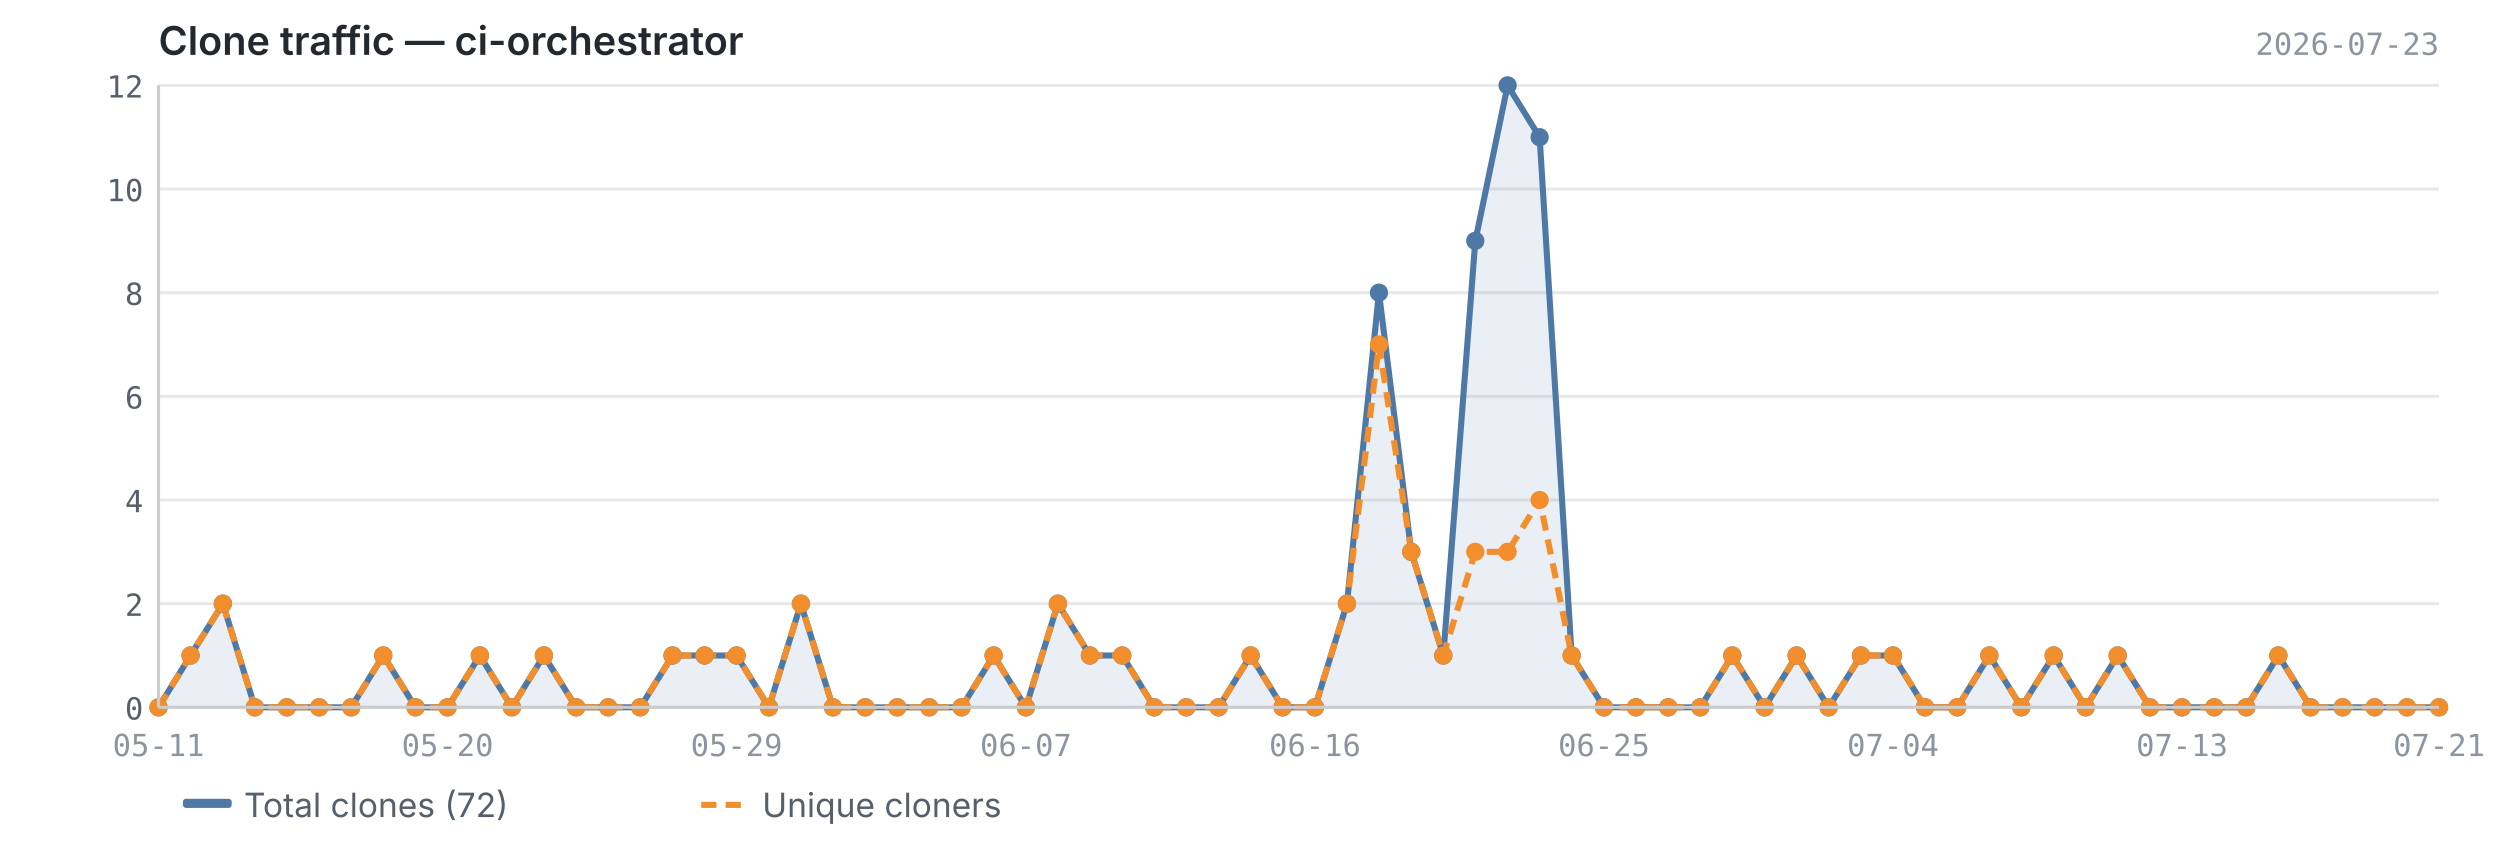
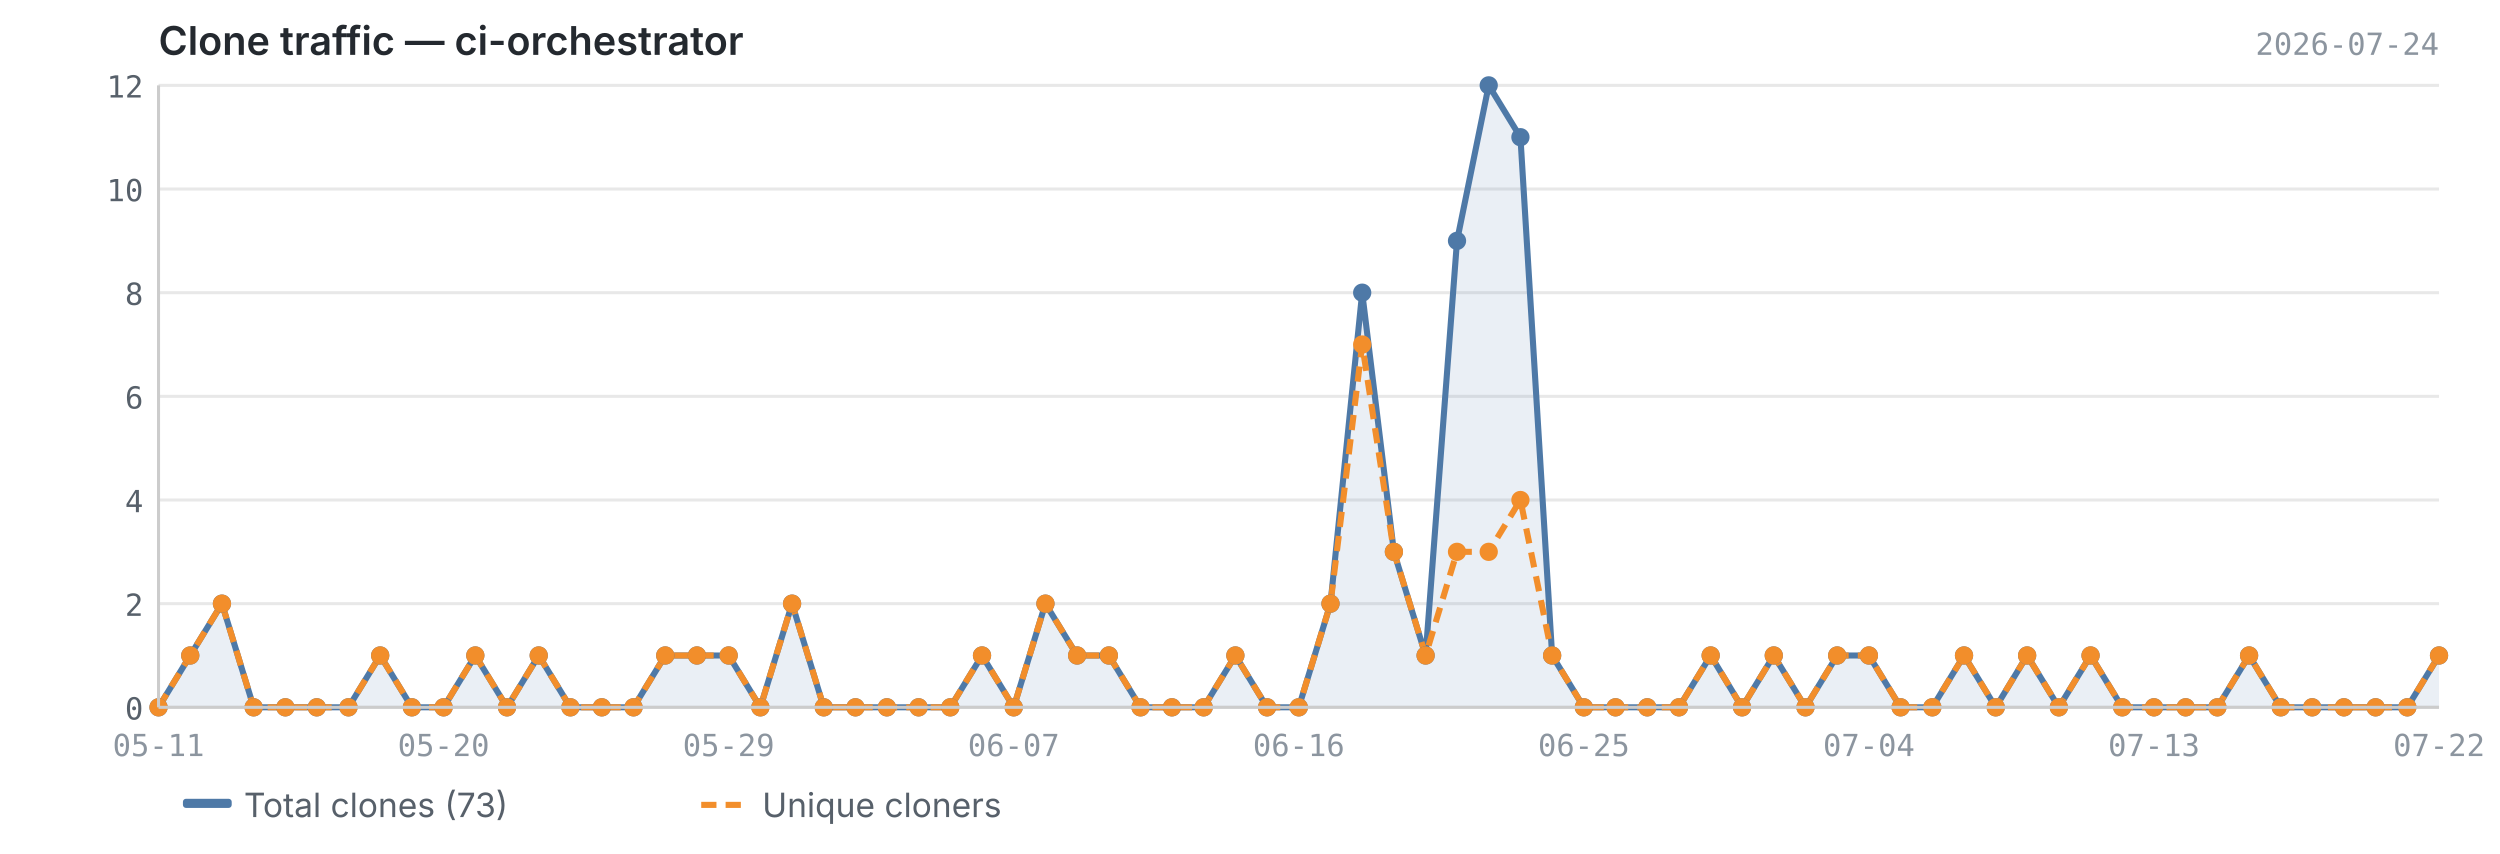
<svg xmlns="http://www.w3.org/2000/svg" viewBox="0 0 820 280" width="820" height="280">
  <text x="52" y="18" font-size="13" font-weight="600" fill="#24292f" font-family="-apple-system, BlinkMacSystemFont, 'Segoe UI', sans-serif">Clone traffic — ci-orchestrator</text>
-   <text x="800" y="18" font-size="10" fill="#8c959f" font-family="ui-monospace, SFMono-Regular, 'SF Mono', Menlo, monospace" text-anchor="end">2026-07-23</text>
+   <text x="800" y="18" font-size="10" fill="#8c959f" font-family="ui-monospace, SFMono-Regular, 'SF Mono', Menlo, monospace" text-anchor="end">2026-07-24</text>
  <line x1="52" y1="232.0" x2="800" y2="232.0" stroke="#e8e8e8" stroke-width="1" />
  <line x1="52" y1="198.0" x2="800" y2="198.0" stroke="#e8e8e8" stroke-width="1" />
  <line x1="52" y1="164.0" x2="800" y2="164.0" stroke="#e8e8e8" stroke-width="1" />
  <line x1="52" y1="130.0" x2="800" y2="130.0" stroke="#e8e8e8" stroke-width="1" />
  <line x1="52" y1="96.0" x2="800" y2="96.0" stroke="#e8e8e8" stroke-width="1" />
  <line x1="52" y1="62.0" x2="800" y2="62.0" stroke="#e8e8e8" stroke-width="1" />
  <line x1="52" y1="28.0" x2="800" y2="28.0" stroke="#e8e8e8" stroke-width="1" />
-   <path d="M52.0,232.0 L52.0,232.0 L62.5,215.0 L73.1,198.0 L83.6,232.0 L94.1,232.0 L104.7,232.0 L115.2,232.0 L125.7,215.0 L136.3,232.0 L146.8,232.0 L157.4,215.0 L167.9,232.0 L178.4,215.0 L189.0,232.0 L199.5,232.0 L210.0,232.0 L220.6,215.0 L231.1,215.0 L241.6,215.0 L252.2,232.0 L262.7,198.0 L273.2,232.0 L283.8,232.0 L294.3,232.0 L304.8,232.0 L315.4,232.0 L325.9,215.0 L336.5,232.0 L347.0,198.0 L357.5,215.0 L368.1,215.0 L378.6,232.0 L389.1,232.0 L399.7,232.0 L410.2,215.0 L420.7,232.0 L431.3,232.0 L441.8,198.0 L452.3,96.0 L462.9,181.0 L473.4,215.0 L483.9,79.0 L494.5,28.0 L505.0,45.0 L515.5,215.0 L526.1,232.0 L536.6,232.0 L547.2,232.0 L557.7,232.0 L568.2,215.0 L578.8,232.0 L589.3,215.0 L599.8,232.0 L610.4,215.0 L620.9,215.0 L631.4,232.0 L642.0,232.0 L652.5,215.0 L663.0,232.0 L673.6,215.0 L684.1,232.0 L694.6,215.0 L705.2,232.0 L715.7,232.0 L726.3,232.0 L736.8,232.0 L747.3,215.0 L757.9,232.0 L768.4,232.0 L778.9,232.0 L789.5,232.0 L800.0,232.0 L800.0,232.0 L52.0,232.0Z" fill="#4e79a7" opacity="0.12" />
-   <polyline points="52.0,232.0 62.5,215.0 73.1,198.0 83.6,232.0 94.1,232.0 104.7,232.0 115.2,232.0 125.7,215.0 136.3,232.0 146.8,232.0 157.4,215.0 167.9,232.0 178.4,215.0 189.0,232.0 199.5,232.0 210.0,232.0 220.6,215.0 231.1,215.0 241.6,215.0 252.2,232.0 262.7,198.0 273.2,232.0 283.8,232.0 294.3,232.0 304.8,232.0 315.4,232.0 325.9,215.0 336.5,232.0 347.0,198.0 357.5,215.0 368.1,215.0 378.6,232.0 389.1,232.0 399.7,232.0 410.2,215.0 420.7,232.0 431.3,232.0 441.8,198.0 452.3,96.0 462.9,181.0 473.4,215.0 483.9,79.0 494.5,28.0 505.0,45.0 515.5,215.0 526.1,232.0 536.6,232.0 547.2,232.0 557.7,232.0 568.2,215.0 578.8,232.0 589.3,215.0 599.8,232.0 610.4,215.0 620.9,215.0 631.4,232.0 642.0,232.0 652.5,215.0 663.0,232.0 673.6,215.0 684.1,232.0 694.6,215.0 705.2,232.0 715.7,232.0 726.3,232.0 736.8,232.0 747.3,215.0 757.9,232.0 768.4,232.0 778.9,232.0 789.5,232.0 800.0,232.0" fill="none" stroke="#4e79a7" stroke-width="2" stroke-linejoin="round" />
-   <polyline points="52.0,232.0 62.5,215.0 73.1,198.0 83.6,232.0 94.1,232.0 104.7,232.0 115.2,232.0 125.7,215.0 136.3,232.0 146.8,232.0 157.4,215.0 167.9,232.0 178.4,215.0 189.0,232.0 199.5,232.0 210.0,232.0 220.6,215.0 231.1,215.0 241.6,215.0 252.2,232.0 262.7,198.0 273.2,232.0 283.8,232.0 294.3,232.0 304.8,232.0 315.4,232.0 325.9,215.0 336.5,232.0 347.0,198.0 357.5,215.0 368.1,215.0 378.6,232.0 389.1,232.0 399.7,232.0 410.2,215.0 420.7,232.0 431.3,232.0 441.8,198.0 452.3,113.0 462.9,181.0 473.4,215.0 483.9,181.0 494.5,181.0 505.0,164.0 515.5,215.0 526.1,232.0 536.6,232.0 547.2,232.0 557.7,232.0 568.2,215.0 578.8,232.0 589.3,215.0 599.8,232.0 610.4,215.0 620.9,215.0 631.4,232.0 642.0,232.0 652.5,215.0 663.0,232.0 673.6,215.0 684.1,232.0 694.6,215.0 705.2,232.0 715.7,232.0 726.3,232.0 736.8,232.0 747.3,215.0 757.9,232.0 768.4,232.0 778.9,232.0 789.5,232.0 800.0,232.0" fill="none" stroke="#f28e2b" stroke-width="2" stroke-linejoin="round" stroke-dasharray="5,3" />
+   <path d="M52.0,232.0 L52.0,232.0 L62.4,215.0 L72.8,198.0 L83.2,232.0 L93.6,232.0 L103.9,232.0 L114.3,232.0 L124.7,215.0 L135.1,232.0 L145.5,232.0 L155.9,215.0 L166.3,232.0 L176.7,215.0 L187.1,232.0 L197.4,232.0 L207.8,232.0 L218.2,215.0 L228.6,215.0 L239.0,215.0 L249.4,232.0 L259.8,198.0 L270.2,232.0 L280.6,232.0 L290.9,232.0 L301.3,232.0 L311.7,232.0 L322.1,215.0 L332.5,232.0 L342.9,198.0 L353.3,215.0 L363.7,215.0 L374.1,232.0 L384.4,232.0 L394.8,232.0 L405.2,215.0 L415.6,232.0 L426.0,232.0 L436.4,198.0 L446.8,96.0 L457.2,181.0 L467.6,215.0 L477.9,79.0 L488.3,28.0 L498.7,45.0 L509.1,215.0 L519.5,232.0 L529.9,232.0 L540.3,232.0 L550.7,232.0 L561.1,215.0 L571.4,232.0 L581.8,215.0 L592.2,232.0 L602.6,215.0 L613.0,215.0 L623.4,232.0 L633.8,232.0 L644.2,215.0 L654.6,232.0 L664.9,215.0 L675.3,232.0 L685.7,215.0 L696.1,232.0 L706.5,232.0 L716.9,232.0 L727.3,232.0 L737.7,215.0 L748.1,232.0 L758.4,232.0 L768.8,232.0 L779.2,232.0 L789.6,232.0 L800.0,215.0 L800.0,232.0 L52.0,232.0Z" fill="#4e79a7" opacity="0.12" />
+   <polyline points="52.0,232.0 62.4,215.0 72.8,198.0 83.2,232.0 93.6,232.0 103.9,232.0 114.3,232.0 124.7,215.0 135.1,232.0 145.5,232.0 155.9,215.0 166.3,232.0 176.7,215.0 187.1,232.0 197.4,232.0 207.8,232.0 218.2,215.0 228.6,215.0 239.0,215.0 249.4,232.0 259.8,198.0 270.2,232.0 280.6,232.0 290.9,232.0 301.3,232.0 311.7,232.0 322.1,215.0 332.5,232.0 342.9,198.0 353.3,215.0 363.7,215.0 374.1,232.0 384.4,232.0 394.8,232.0 405.2,215.0 415.6,232.0 426.0,232.0 436.4,198.0 446.8,96.0 457.2,181.0 467.6,215.0 477.9,79.0 488.3,28.0 498.7,45.0 509.1,215.0 519.5,232.0 529.9,232.0 540.3,232.0 550.7,232.0 561.1,215.0 571.4,232.0 581.8,215.0 592.2,232.0 602.6,215.0 613.0,215.0 623.4,232.0 633.8,232.0 644.2,215.0 654.6,232.0 664.9,215.0 675.3,232.0 685.7,215.0 696.1,232.0 706.5,232.0 716.9,232.0 727.3,232.0 737.7,215.0 748.1,232.0 758.4,232.0 768.8,232.0 779.2,232.0 789.6,232.0 800.0,215.0" fill="none" stroke="#4e79a7" stroke-width="2" stroke-linejoin="round" />
+   <polyline points="52.0,232.0 62.4,215.0 72.8,198.0 83.2,232.0 93.6,232.0 103.9,232.0 114.3,232.0 124.7,215.0 135.1,232.0 145.5,232.0 155.9,215.0 166.3,232.0 176.7,215.0 187.1,232.0 197.4,232.0 207.8,232.0 218.2,215.0 228.6,215.0 239.0,215.0 249.4,232.0 259.8,198.0 270.2,232.0 280.6,232.0 290.9,232.0 301.3,232.0 311.7,232.0 322.1,215.0 332.5,232.0 342.9,198.0 353.3,215.0 363.7,215.0 374.1,232.0 384.4,232.0 394.8,232.0 405.2,215.0 415.6,232.0 426.0,232.0 436.4,198.0 446.8,113.0 457.2,181.0 467.6,215.0 477.9,181.0 488.3,181.0 498.7,164.0 509.1,215.0 519.5,232.0 529.9,232.0 540.3,232.0 550.7,232.0 561.1,215.0 571.4,232.0 581.8,215.0 592.2,232.0 602.6,215.0 613.0,215.0 623.4,232.0 633.8,232.0 644.2,215.0 654.6,232.0 664.9,215.0 675.3,232.0 685.7,215.0 696.1,232.0 706.5,232.0 716.9,232.0 727.3,232.0 737.7,215.0 748.1,232.0 758.4,232.0 768.8,232.0 779.2,232.0 789.6,232.0 800.0,215.0" fill="none" stroke="#f28e2b" stroke-width="2" stroke-linejoin="round" stroke-dasharray="5,3" />
  <circle cx="52.0" cy="232.0" r="3" fill="#4e79a7" />
-   <circle cx="62.5" cy="215.0" r="3" fill="#4e79a7" />
-   <circle cx="73.1" cy="198.0" r="3" fill="#4e79a7" />
-   <circle cx="83.6" cy="232.0" r="3" fill="#4e79a7" />
-   <circle cx="94.1" cy="232.0" r="3" fill="#4e79a7" />
-   <circle cx="104.7" cy="232.0" r="3" fill="#4e79a7" />
-   <circle cx="115.2" cy="232.0" r="3" fill="#4e79a7" />
-   <circle cx="125.7" cy="215.0" r="3" fill="#4e79a7" />
-   <circle cx="136.3" cy="232.0" r="3" fill="#4e79a7" />
-   <circle cx="146.8" cy="232.0" r="3" fill="#4e79a7" />
-   <circle cx="157.4" cy="215.0" r="3" fill="#4e79a7" />
-   <circle cx="167.9" cy="232.0" r="3" fill="#4e79a7" />
-   <circle cx="178.4" cy="215.0" r="3" fill="#4e79a7" />
-   <circle cx="189.0" cy="232.0" r="3" fill="#4e79a7" />
-   <circle cx="199.5" cy="232.0" r="3" fill="#4e79a7" />
-   <circle cx="210.0" cy="232.0" r="3" fill="#4e79a7" />
-   <circle cx="220.6" cy="215.0" r="3" fill="#4e79a7" />
-   <circle cx="231.1" cy="215.0" r="3" fill="#4e79a7" />
-   <circle cx="241.6" cy="215.0" r="3" fill="#4e79a7" />
-   <circle cx="252.2" cy="232.0" r="3" fill="#4e79a7" />
-   <circle cx="262.7" cy="198.0" r="3" fill="#4e79a7" />
-   <circle cx="273.2" cy="232.0" r="3" fill="#4e79a7" />
-   <circle cx="283.8" cy="232.0" r="3" fill="#4e79a7" />
-   <circle cx="294.3" cy="232.0" r="3" fill="#4e79a7" />
-   <circle cx="304.8" cy="232.0" r="3" fill="#4e79a7" />
-   <circle cx="315.4" cy="232.0" r="3" fill="#4e79a7" />
-   <circle cx="325.9" cy="215.0" r="3" fill="#4e79a7" />
-   <circle cx="336.5" cy="232.0" r="3" fill="#4e79a7" />
-   <circle cx="347.0" cy="198.0" r="3" fill="#4e79a7" />
-   <circle cx="357.5" cy="215.0" r="3" fill="#4e79a7" />
-   <circle cx="368.1" cy="215.0" r="3" fill="#4e79a7" />
-   <circle cx="378.6" cy="232.0" r="3" fill="#4e79a7" />
-   <circle cx="389.1" cy="232.0" r="3" fill="#4e79a7" />
-   <circle cx="399.7" cy="232.0" r="3" fill="#4e79a7" />
-   <circle cx="410.2" cy="215.0" r="3" fill="#4e79a7" />
-   <circle cx="420.7" cy="232.0" r="3" fill="#4e79a7" />
-   <circle cx="431.3" cy="232.0" r="3" fill="#4e79a7" />
-   <circle cx="441.8" cy="198.0" r="3" fill="#4e79a7" />
-   <circle cx="452.3" cy="96.0" r="3" fill="#4e79a7" />
-   <circle cx="462.9" cy="181.0" r="3" fill="#4e79a7" />
-   <circle cx="473.4" cy="215.0" r="3" fill="#4e79a7" />
-   <circle cx="483.9" cy="79.0" r="3" fill="#4e79a7" />
-   <circle cx="494.5" cy="28.0" r="3" fill="#4e79a7" />
-   <circle cx="505.0" cy="45.0" r="3" fill="#4e79a7" />
-   <circle cx="515.5" cy="215.0" r="3" fill="#4e79a7" />
-   <circle cx="526.1" cy="232.0" r="3" fill="#4e79a7" />
-   <circle cx="536.6" cy="232.0" r="3" fill="#4e79a7" />
-   <circle cx="547.2" cy="232.0" r="3" fill="#4e79a7" />
-   <circle cx="557.7" cy="232.0" r="3" fill="#4e79a7" />
-   <circle cx="568.2" cy="215.0" r="3" fill="#4e79a7" />
-   <circle cx="578.8" cy="232.0" r="3" fill="#4e79a7" />
-   <circle cx="589.3" cy="215.0" r="3" fill="#4e79a7" />
-   <circle cx="599.8" cy="232.0" r="3" fill="#4e79a7" />
-   <circle cx="610.4" cy="215.0" r="3" fill="#4e79a7" />
-   <circle cx="620.9" cy="215.0" r="3" fill="#4e79a7" />
-   <circle cx="631.4" cy="232.0" r="3" fill="#4e79a7" />
-   <circle cx="642.0" cy="232.0" r="3" fill="#4e79a7" />
-   <circle cx="652.5" cy="215.0" r="3" fill="#4e79a7" />
-   <circle cx="663.0" cy="232.0" r="3" fill="#4e79a7" />
-   <circle cx="673.6" cy="215.0" r="3" fill="#4e79a7" />
-   <circle cx="684.1" cy="232.0" r="3" fill="#4e79a7" />
-   <circle cx="694.6" cy="215.0" r="3" fill="#4e79a7" />
-   <circle cx="705.2" cy="232.0" r="3" fill="#4e79a7" />
-   <circle cx="715.7" cy="232.0" r="3" fill="#4e79a7" />
-   <circle cx="726.3" cy="232.0" r="3" fill="#4e79a7" />
-   <circle cx="736.8" cy="232.0" r="3" fill="#4e79a7" />
-   <circle cx="747.3" cy="215.0" r="3" fill="#4e79a7" />
-   <circle cx="757.9" cy="232.0" r="3" fill="#4e79a7" />
-   <circle cx="768.4" cy="232.0" r="3" fill="#4e79a7" />
-   <circle cx="778.9" cy="232.0" r="3" fill="#4e79a7" />
-   <circle cx="789.5" cy="232.0" r="3" fill="#4e79a7" />
-   <circle cx="800.0" cy="232.0" r="3" fill="#4e79a7" />
+   <circle cx="62.4" cy="215.0" r="3" fill="#4e79a7" />
+   <circle cx="72.8" cy="198.0" r="3" fill="#4e79a7" />
+   <circle cx="83.2" cy="232.0" r="3" fill="#4e79a7" />
+   <circle cx="93.6" cy="232.0" r="3" fill="#4e79a7" />
+   <circle cx="103.9" cy="232.0" r="3" fill="#4e79a7" />
+   <circle cx="114.3" cy="232.0" r="3" fill="#4e79a7" />
+   <circle cx="124.7" cy="215.0" r="3" fill="#4e79a7" />
+   <circle cx="135.1" cy="232.0" r="3" fill="#4e79a7" />
+   <circle cx="145.5" cy="232.0" r="3" fill="#4e79a7" />
+   <circle cx="155.9" cy="215.0" r="3" fill="#4e79a7" />
+   <circle cx="166.3" cy="232.0" r="3" fill="#4e79a7" />
+   <circle cx="176.7" cy="215.0" r="3" fill="#4e79a7" />
+   <circle cx="187.1" cy="232.0" r="3" fill="#4e79a7" />
+   <circle cx="197.4" cy="232.0" r="3" fill="#4e79a7" />
+   <circle cx="207.8" cy="232.0" r="3" fill="#4e79a7" />
+   <circle cx="218.2" cy="215.0" r="3" fill="#4e79a7" />
+   <circle cx="228.6" cy="215.0" r="3" fill="#4e79a7" />
+   <circle cx="239.0" cy="215.0" r="3" fill="#4e79a7" />
+   <circle cx="249.4" cy="232.0" r="3" fill="#4e79a7" />
+   <circle cx="259.8" cy="198.0" r="3" fill="#4e79a7" />
+   <circle cx="270.2" cy="232.0" r="3" fill="#4e79a7" />
+   <circle cx="280.6" cy="232.0" r="3" fill="#4e79a7" />
+   <circle cx="290.9" cy="232.0" r="3" fill="#4e79a7" />
+   <circle cx="301.3" cy="232.0" r="3" fill="#4e79a7" />
+   <circle cx="311.7" cy="232.0" r="3" fill="#4e79a7" />
+   <circle cx="322.1" cy="215.0" r="3" fill="#4e79a7" />
+   <circle cx="332.5" cy="232.0" r="3" fill="#4e79a7" />
+   <circle cx="342.9" cy="198.0" r="3" fill="#4e79a7" />
+   <circle cx="353.3" cy="215.0" r="3" fill="#4e79a7" />
+   <circle cx="363.7" cy="215.0" r="3" fill="#4e79a7" />
+   <circle cx="374.1" cy="232.0" r="3" fill="#4e79a7" />
+   <circle cx="384.4" cy="232.0" r="3" fill="#4e79a7" />
+   <circle cx="394.8" cy="232.0" r="3" fill="#4e79a7" />
+   <circle cx="405.2" cy="215.0" r="3" fill="#4e79a7" />
+   <circle cx="415.6" cy="232.0" r="3" fill="#4e79a7" />
+   <circle cx="426.0" cy="232.0" r="3" fill="#4e79a7" />
+   <circle cx="436.4" cy="198.0" r="3" fill="#4e79a7" />
+   <circle cx="446.8" cy="96.0" r="3" fill="#4e79a7" />
+   <circle cx="457.2" cy="181.0" r="3" fill="#4e79a7" />
+   <circle cx="467.6" cy="215.0" r="3" fill="#4e79a7" />
+   <circle cx="477.9" cy="79.0" r="3" fill="#4e79a7" />
+   <circle cx="488.3" cy="28.0" r="3" fill="#4e79a7" />
+   <circle cx="498.7" cy="45.0" r="3" fill="#4e79a7" />
+   <circle cx="509.1" cy="215.0" r="3" fill="#4e79a7" />
+   <circle cx="519.5" cy="232.0" r="3" fill="#4e79a7" />
+   <circle cx="529.9" cy="232.0" r="3" fill="#4e79a7" />
+   <circle cx="540.3" cy="232.0" r="3" fill="#4e79a7" />
+   <circle cx="550.7" cy="232.0" r="3" fill="#4e79a7" />
+   <circle cx="561.1" cy="215.0" r="3" fill="#4e79a7" />
+   <circle cx="571.4" cy="232.0" r="3" fill="#4e79a7" />
+   <circle cx="581.8" cy="215.0" r="3" fill="#4e79a7" />
+   <circle cx="592.2" cy="232.0" r="3" fill="#4e79a7" />
+   <circle cx="602.6" cy="215.0" r="3" fill="#4e79a7" />
+   <circle cx="613.0" cy="215.0" r="3" fill="#4e79a7" />
+   <circle cx="623.4" cy="232.0" r="3" fill="#4e79a7" />
+   <circle cx="633.8" cy="232.0" r="3" fill="#4e79a7" />
+   <circle cx="644.2" cy="215.0" r="3" fill="#4e79a7" />
+   <circle cx="654.6" cy="232.0" r="3" fill="#4e79a7" />
+   <circle cx="664.9" cy="215.0" r="3" fill="#4e79a7" />
+   <circle cx="675.3" cy="232.0" r="3" fill="#4e79a7" />
+   <circle cx="685.7" cy="215.0" r="3" fill="#4e79a7" />
+   <circle cx="696.1" cy="232.0" r="3" fill="#4e79a7" />
+   <circle cx="706.5" cy="232.0" r="3" fill="#4e79a7" />
+   <circle cx="716.9" cy="232.0" r="3" fill="#4e79a7" />
+   <circle cx="727.3" cy="232.0" r="3" fill="#4e79a7" />
+   <circle cx="737.7" cy="215.0" r="3" fill="#4e79a7" />
+   <circle cx="748.1" cy="232.0" r="3" fill="#4e79a7" />
+   <circle cx="758.4" cy="232.0" r="3" fill="#4e79a7" />
+   <circle cx="768.8" cy="232.0" r="3" fill="#4e79a7" />
+   <circle cx="779.2" cy="232.0" r="3" fill="#4e79a7" />
+   <circle cx="789.6" cy="232.0" r="3" fill="#4e79a7" />
+   <circle cx="800.0" cy="215.0" r="3" fill="#4e79a7" />
  <circle cx="52.0" cy="232.0" r="3" fill="#f28e2b" />
-   <circle cx="62.5" cy="215.0" r="3" fill="#f28e2b" />
-   <circle cx="73.1" cy="198.0" r="3" fill="#f28e2b" />
-   <circle cx="83.6" cy="232.0" r="3" fill="#f28e2b" />
-   <circle cx="94.1" cy="232.0" r="3" fill="#f28e2b" />
-   <circle cx="104.7" cy="232.0" r="3" fill="#f28e2b" />
-   <circle cx="115.2" cy="232.0" r="3" fill="#f28e2b" />
-   <circle cx="125.7" cy="215.0" r="3" fill="#f28e2b" />
-   <circle cx="136.3" cy="232.0" r="3" fill="#f28e2b" />
-   <circle cx="146.8" cy="232.0" r="3" fill="#f28e2b" />
-   <circle cx="157.4" cy="215.0" r="3" fill="#f28e2b" />
-   <circle cx="167.9" cy="232.0" r="3" fill="#f28e2b" />
-   <circle cx="178.4" cy="215.0" r="3" fill="#f28e2b" />
-   <circle cx="189.0" cy="232.0" r="3" fill="#f28e2b" />
-   <circle cx="199.5" cy="232.0" r="3" fill="#f28e2b" />
-   <circle cx="210.0" cy="232.0" r="3" fill="#f28e2b" />
-   <circle cx="220.6" cy="215.0" r="3" fill="#f28e2b" />
-   <circle cx="231.1" cy="215.0" r="3" fill="#f28e2b" />
-   <circle cx="241.6" cy="215.0" r="3" fill="#f28e2b" />
-   <circle cx="252.2" cy="232.0" r="3" fill="#f28e2b" />
-   <circle cx="262.7" cy="198.0" r="3" fill="#f28e2b" />
-   <circle cx="273.2" cy="232.0" r="3" fill="#f28e2b" />
-   <circle cx="283.8" cy="232.0" r="3" fill="#f28e2b" />
-   <circle cx="294.3" cy="232.0" r="3" fill="#f28e2b" />
-   <circle cx="304.8" cy="232.0" r="3" fill="#f28e2b" />
-   <circle cx="315.4" cy="232.0" r="3" fill="#f28e2b" />
-   <circle cx="325.9" cy="215.0" r="3" fill="#f28e2b" />
-   <circle cx="336.5" cy="232.0" r="3" fill="#f28e2b" />
-   <circle cx="347.0" cy="198.0" r="3" fill="#f28e2b" />
-   <circle cx="357.5" cy="215.0" r="3" fill="#f28e2b" />
-   <circle cx="368.1" cy="215.0" r="3" fill="#f28e2b" />
-   <circle cx="378.6" cy="232.0" r="3" fill="#f28e2b" />
-   <circle cx="389.1" cy="232.0" r="3" fill="#f28e2b" />
-   <circle cx="399.7" cy="232.0" r="3" fill="#f28e2b" />
-   <circle cx="410.2" cy="215.0" r="3" fill="#f28e2b" />
-   <circle cx="420.7" cy="232.0" r="3" fill="#f28e2b" />
-   <circle cx="431.3" cy="232.0" r="3" fill="#f28e2b" />
-   <circle cx="441.8" cy="198.0" r="3" fill="#f28e2b" />
-   <circle cx="452.3" cy="113.0" r="3" fill="#f28e2b" />
-   <circle cx="462.9" cy="181.0" r="3" fill="#f28e2b" />
-   <circle cx="473.4" cy="215.0" r="3" fill="#f28e2b" />
-   <circle cx="483.9" cy="181.0" r="3" fill="#f28e2b" />
-   <circle cx="494.5" cy="181.0" r="3" fill="#f28e2b" />
-   <circle cx="505.0" cy="164.0" r="3" fill="#f28e2b" />
-   <circle cx="515.5" cy="215.0" r="3" fill="#f28e2b" />
-   <circle cx="526.1" cy="232.0" r="3" fill="#f28e2b" />
-   <circle cx="536.6" cy="232.0" r="3" fill="#f28e2b" />
-   <circle cx="547.2" cy="232.0" r="3" fill="#f28e2b" />
-   <circle cx="557.7" cy="232.0" r="3" fill="#f28e2b" />
-   <circle cx="568.2" cy="215.0" r="3" fill="#f28e2b" />
-   <circle cx="578.8" cy="232.0" r="3" fill="#f28e2b" />
-   <circle cx="589.3" cy="215.0" r="3" fill="#f28e2b" />
-   <circle cx="599.8" cy="232.0" r="3" fill="#f28e2b" />
-   <circle cx="610.4" cy="215.0" r="3" fill="#f28e2b" />
-   <circle cx="620.9" cy="215.0" r="3" fill="#f28e2b" />
-   <circle cx="631.4" cy="232.0" r="3" fill="#f28e2b" />
-   <circle cx="642.0" cy="232.0" r="3" fill="#f28e2b" />
-   <circle cx="652.5" cy="215.0" r="3" fill="#f28e2b" />
-   <circle cx="663.0" cy="232.0" r="3" fill="#f28e2b" />
-   <circle cx="673.6" cy="215.0" r="3" fill="#f28e2b" />
-   <circle cx="684.1" cy="232.0" r="3" fill="#f28e2b" />
-   <circle cx="694.6" cy="215.0" r="3" fill="#f28e2b" />
-   <circle cx="705.2" cy="232.0" r="3" fill="#f28e2b" />
-   <circle cx="715.7" cy="232.0" r="3" fill="#f28e2b" />
-   <circle cx="726.3" cy="232.0" r="3" fill="#f28e2b" />
-   <circle cx="736.8" cy="232.0" r="3" fill="#f28e2b" />
-   <circle cx="747.3" cy="215.0" r="3" fill="#f28e2b" />
-   <circle cx="757.9" cy="232.0" r="3" fill="#f28e2b" />
-   <circle cx="768.4" cy="232.0" r="3" fill="#f28e2b" />
-   <circle cx="778.9" cy="232.0" r="3" fill="#f28e2b" />
-   <circle cx="789.5" cy="232.0" r="3" fill="#f28e2b" />
-   <circle cx="800.0" cy="232.0" r="3" fill="#f28e2b" />
+   <circle cx="62.4" cy="215.0" r="3" fill="#f28e2b" />
+   <circle cx="72.8" cy="198.0" r="3" fill="#f28e2b" />
+   <circle cx="83.2" cy="232.0" r="3" fill="#f28e2b" />
+   <circle cx="93.6" cy="232.0" r="3" fill="#f28e2b" />
+   <circle cx="103.9" cy="232.0" r="3" fill="#f28e2b" />
+   <circle cx="114.3" cy="232.0" r="3" fill="#f28e2b" />
+   <circle cx="124.7" cy="215.0" r="3" fill="#f28e2b" />
+   <circle cx="135.1" cy="232.0" r="3" fill="#f28e2b" />
+   <circle cx="145.5" cy="232.0" r="3" fill="#f28e2b" />
+   <circle cx="155.9" cy="215.0" r="3" fill="#f28e2b" />
+   <circle cx="166.3" cy="232.0" r="3" fill="#f28e2b" />
+   <circle cx="176.7" cy="215.0" r="3" fill="#f28e2b" />
+   <circle cx="187.1" cy="232.0" r="3" fill="#f28e2b" />
+   <circle cx="197.4" cy="232.0" r="3" fill="#f28e2b" />
+   <circle cx="207.8" cy="232.0" r="3" fill="#f28e2b" />
+   <circle cx="218.2" cy="215.0" r="3" fill="#f28e2b" />
+   <circle cx="228.6" cy="215.0" r="3" fill="#f28e2b" />
+   <circle cx="239.0" cy="215.0" r="3" fill="#f28e2b" />
+   <circle cx="249.4" cy="232.0" r="3" fill="#f28e2b" />
+   <circle cx="259.8" cy="198.0" r="3" fill="#f28e2b" />
+   <circle cx="270.2" cy="232.0" r="3" fill="#f28e2b" />
+   <circle cx="280.6" cy="232.0" r="3" fill="#f28e2b" />
+   <circle cx="290.9" cy="232.0" r="3" fill="#f28e2b" />
+   <circle cx="301.3" cy="232.0" r="3" fill="#f28e2b" />
+   <circle cx="311.7" cy="232.0" r="3" fill="#f28e2b" />
+   <circle cx="322.1" cy="215.0" r="3" fill="#f28e2b" />
+   <circle cx="332.5" cy="232.0" r="3" fill="#f28e2b" />
+   <circle cx="342.9" cy="198.0" r="3" fill="#f28e2b" />
+   <circle cx="353.3" cy="215.0" r="3" fill="#f28e2b" />
+   <circle cx="363.7" cy="215.0" r="3" fill="#f28e2b" />
+   <circle cx="374.1" cy="232.0" r="3" fill="#f28e2b" />
+   <circle cx="384.4" cy="232.0" r="3" fill="#f28e2b" />
+   <circle cx="394.8" cy="232.0" r="3" fill="#f28e2b" />
+   <circle cx="405.2" cy="215.0" r="3" fill="#f28e2b" />
+   <circle cx="415.6" cy="232.0" r="3" fill="#f28e2b" />
+   <circle cx="426.0" cy="232.0" r="3" fill="#f28e2b" />
+   <circle cx="436.4" cy="198.0" r="3" fill="#f28e2b" />
+   <circle cx="446.8" cy="113.0" r="3" fill="#f28e2b" />
+   <circle cx="457.2" cy="181.0" r="3" fill="#f28e2b" />
+   <circle cx="467.6" cy="215.0" r="3" fill="#f28e2b" />
+   <circle cx="477.9" cy="181.0" r="3" fill="#f28e2b" />
+   <circle cx="488.3" cy="181.0" r="3" fill="#f28e2b" />
+   <circle cx="498.7" cy="164.0" r="3" fill="#f28e2b" />
+   <circle cx="509.1" cy="215.0" r="3" fill="#f28e2b" />
+   <circle cx="519.5" cy="232.0" r="3" fill="#f28e2b" />
+   <circle cx="529.9" cy="232.0" r="3" fill="#f28e2b" />
+   <circle cx="540.3" cy="232.0" r="3" fill="#f28e2b" />
+   <circle cx="550.7" cy="232.0" r="3" fill="#f28e2b" />
+   <circle cx="561.1" cy="215.0" r="3" fill="#f28e2b" />
+   <circle cx="571.4" cy="232.0" r="3" fill="#f28e2b" />
+   <circle cx="581.8" cy="215.0" r="3" fill="#f28e2b" />
+   <circle cx="592.2" cy="232.0" r="3" fill="#f28e2b" />
+   <circle cx="602.6" cy="215.0" r="3" fill="#f28e2b" />
+   <circle cx="613.0" cy="215.0" r="3" fill="#f28e2b" />
+   <circle cx="623.4" cy="232.0" r="3" fill="#f28e2b" />
+   <circle cx="633.8" cy="232.0" r="3" fill="#f28e2b" />
+   <circle cx="644.2" cy="215.0" r="3" fill="#f28e2b" />
+   <circle cx="654.6" cy="232.0" r="3" fill="#f28e2b" />
+   <circle cx="664.9" cy="215.0" r="3" fill="#f28e2b" />
+   <circle cx="675.3" cy="232.0" r="3" fill="#f28e2b" />
+   <circle cx="685.7" cy="215.0" r="3" fill="#f28e2b" />
+   <circle cx="696.1" cy="232.0" r="3" fill="#f28e2b" />
+   <circle cx="706.5" cy="232.0" r="3" fill="#f28e2b" />
+   <circle cx="716.9" cy="232.0" r="3" fill="#f28e2b" />
+   <circle cx="727.3" cy="232.0" r="3" fill="#f28e2b" />
+   <circle cx="737.7" cy="215.0" r="3" fill="#f28e2b" />
+   <circle cx="748.1" cy="232.0" r="3" fill="#f28e2b" />
+   <circle cx="758.4" cy="232.0" r="3" fill="#f28e2b" />
+   <circle cx="768.8" cy="232.0" r="3" fill="#f28e2b" />
+   <circle cx="779.2" cy="232.0" r="3" fill="#f28e2b" />
+   <circle cx="789.6" cy="232.0" r="3" fill="#f28e2b" />
+   <circle cx="800.0" cy="215.0" r="3" fill="#f28e2b" />
  <line x1="52" y1="28" x2="52" y2="232" stroke="#cccccc" stroke-width="1" />
  <line x1="52" y1="232" x2="800" y2="232" stroke="#cccccc" stroke-width="1" />
  <text x="47" y="236.0" text-anchor="end" font-size="10" fill="#57606a" font-family="ui-monospace, SFMono-Regular, 'SF Mono', Menlo, monospace">0</text>
  <text x="47" y="202.0" text-anchor="end" font-size="10" fill="#57606a" font-family="ui-monospace, SFMono-Regular, 'SF Mono', Menlo, monospace">2</text>
  <text x="47" y="168.0" text-anchor="end" font-size="10" fill="#57606a" font-family="ui-monospace, SFMono-Regular, 'SF Mono', Menlo, monospace">4</text>
  <text x="47" y="134.0" text-anchor="end" font-size="10" fill="#57606a" font-family="ui-monospace, SFMono-Regular, 'SF Mono', Menlo, monospace">6</text>
  <text x="47" y="100.0" text-anchor="end" font-size="10" fill="#57606a" font-family="ui-monospace, SFMono-Regular, 'SF Mono', Menlo, monospace">8</text>
  <text x="47" y="66.0" text-anchor="end" font-size="10" fill="#57606a" font-family="ui-monospace, SFMono-Regular, 'SF Mono', Menlo, monospace">10</text>
  <text x="47" y="32.0" text-anchor="end" font-size="10" fill="#57606a" font-family="ui-monospace, SFMono-Regular, 'SF Mono', Menlo, monospace">12</text>
  <text x="52.0" y="248" text-anchor="middle" font-size="10" fill="#8c959f" font-family="ui-monospace, SFMono-Regular, 'SF Mono', Menlo, monospace">05-11</text>
-   <text x="431.3" y="248" text-anchor="middle" font-size="10" fill="#8c959f" font-family="ui-monospace, SFMono-Regular, 'SF Mono', Menlo, monospace">06-16</text>
-   <text x="800.0" y="248" text-anchor="middle" font-size="10" fill="#8c959f" font-family="ui-monospace, SFMono-Regular, 'SF Mono', Menlo, monospace">07-21</text>
-   <text x="146.8" y="248" text-anchor="middle" font-size="10" fill="#8c959f" font-family="ui-monospace, SFMono-Regular, 'SF Mono', Menlo, monospace">05-20</text>
-   <text x="526.1" y="248" text-anchor="middle" font-size="10" fill="#8c959f" font-family="ui-monospace, SFMono-Regular, 'SF Mono', Menlo, monospace">06-25</text>
-   <text x="241.6" y="248" text-anchor="middle" font-size="10" fill="#8c959f" font-family="ui-monospace, SFMono-Regular, 'SF Mono', Menlo, monospace">05-29</text>
-   <text x="620.9" y="248" text-anchor="middle" font-size="10" fill="#8c959f" font-family="ui-monospace, SFMono-Regular, 'SF Mono', Menlo, monospace">07-04</text>
-   <text x="336.5" y="248" text-anchor="middle" font-size="10" fill="#8c959f" font-family="ui-monospace, SFMono-Regular, 'SF Mono', Menlo, monospace">06-07</text>
-   <text x="715.7" y="248" text-anchor="middle" font-size="10" fill="#8c959f" font-family="ui-monospace, SFMono-Regular, 'SF Mono', Menlo, monospace">07-13</text>
+   <text x="426.0" y="248" text-anchor="middle" font-size="10" fill="#8c959f" font-family="ui-monospace, SFMono-Regular, 'SF Mono', Menlo, monospace">06-16</text>
+   <text x="800.0" y="248" text-anchor="middle" font-size="10" fill="#8c959f" font-family="ui-monospace, SFMono-Regular, 'SF Mono', Menlo, monospace">07-22</text>
+   <text x="145.5" y="248" text-anchor="middle" font-size="10" fill="#8c959f" font-family="ui-monospace, SFMono-Regular, 'SF Mono', Menlo, monospace">05-20</text>
+   <text x="519.5" y="248" text-anchor="middle" font-size="10" fill="#8c959f" font-family="ui-monospace, SFMono-Regular, 'SF Mono', Menlo, monospace">06-25</text>
+   <text x="239.0" y="248" text-anchor="middle" font-size="10" fill="#8c959f" font-family="ui-monospace, SFMono-Regular, 'SF Mono', Menlo, monospace">05-29</text>
+   <text x="613.0" y="248" text-anchor="middle" font-size="10" fill="#8c959f" font-family="ui-monospace, SFMono-Regular, 'SF Mono', Menlo, monospace">07-04</text>
+   <text x="332.5" y="248" text-anchor="middle" font-size="10" fill="#8c959f" font-family="ui-monospace, SFMono-Regular, 'SF Mono', Menlo, monospace">06-07</text>
+   <text x="706.5" y="248" text-anchor="middle" font-size="10" fill="#8c959f" font-family="ui-monospace, SFMono-Regular, 'SF Mono', Menlo, monospace">07-13</text>
  <rect x="60" y="262" width="16" height="3" fill="#4e79a7" rx="1" />
-   <text x="80" y="268" font-size="11" fill="#57606a" font-family="-apple-system, BlinkMacSystemFont, 'Segoe UI', sans-serif">Total clones (72)</text>
+   <text x="80" y="268" font-size="11" fill="#57606a" font-family="-apple-system, BlinkMacSystemFont, 'Segoe UI', sans-serif">Total clones (73)</text>
  <line x1="230" y1="264" x2="246" y2="264" stroke="#f28e2b" stroke-width="2" stroke-dasharray="5,3" />
  <text x="250" y="268" font-size="11" fill="#57606a" font-family="-apple-system, BlinkMacSystemFont, 'Segoe UI', sans-serif">Unique cloners</text>
</svg>
